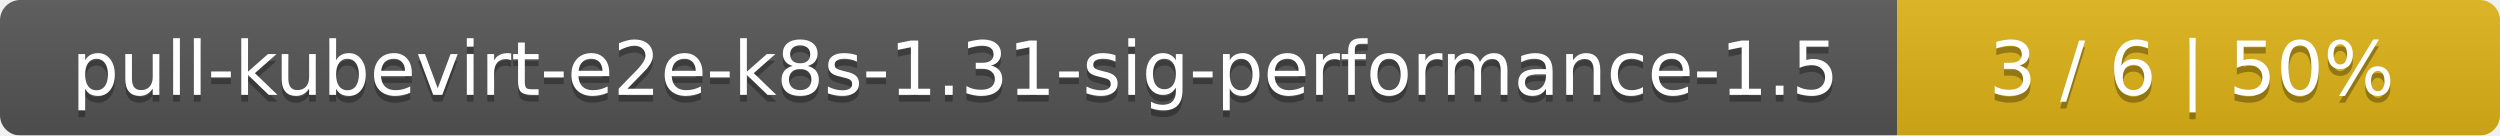
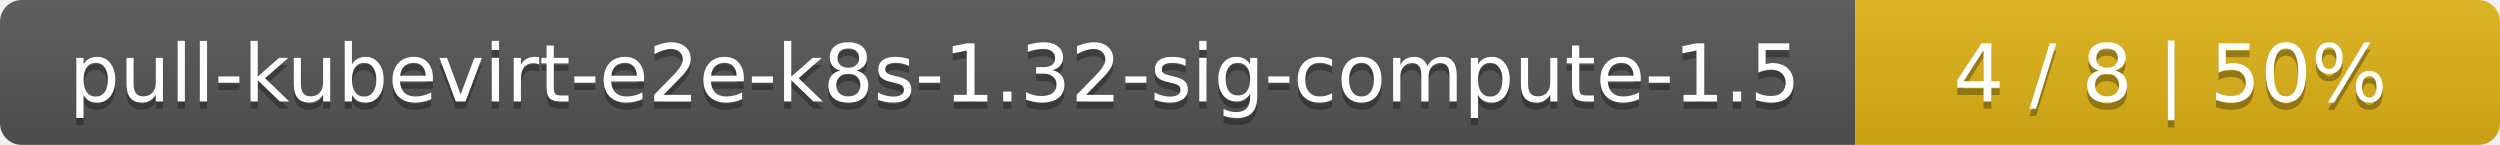
- <svg xmlns="http://www.w3.org/2000/svg" width="369" height="20">
+ <svg xmlns="http://www.w3.org/2000/svg" width="345" height="20">
  <linearGradient id="smooth" x2="0" y2="100%">
    <stop offset="0" stop-color="#bbb" stop-opacity=".1" />
    <stop offset="1" stop-opacity=".1" />
  </linearGradient>
  <mask id="round">
-     <rect width="369" height="20" rx="3" fill="#fff" />
+     <rect width="345" height="20" rx="3" fill="#fff" />
  </mask>
  <g mask="url(#round)">
-     <rect width="280" height="20" fill="#555" />
-     <rect x="280" width="89" height="20" fill="#dfb317" />
-     <rect width="369" height="20" fill="url(#smooth)" />
+     <rect width="256" height="20" fill="#555" />
+     <rect x="256" width="89" height="20" fill="#dfb317" />
+     <rect width="345" height="20" fill="url(#smooth)" />
  </g>
  <g fill="#fff" text-anchor="middle" font-family="DejaVu Sans,Verdana,Geneva,sans-serif" font-size="11">
-     <text x="141" y="15" fill="#010101" fill-opacity=".3">pull-kubevirt-e2e-k8s-1.31-sig-performance-1.5</text>
-     <text x="141" y="14">pull-kubevirt-e2e-k8s-1.31-sig-performance-1.5</text>
-     <text x="323.5" y="15" fill="#010101" fill-opacity=".3">3 / 6    |    50%</text>
-     <text x="323.5" y="14">3 / 6    |    50%</text>
+     <text x="129" y="15" fill="#010101" fill-opacity=".3">pull-kubevirt-e2e-k8s-1.32-sig-compute-1.5</text>
+     <text x="129" y="14">pull-kubevirt-e2e-k8s-1.32-sig-compute-1.5</text>
+     <text x="299.5" y="15" fill="#010101" fill-opacity=".3">4 / 8    |    50%</text>
+     <text x="299.5" y="14">4 / 8    |    50%</text>
  </g>
</svg>
